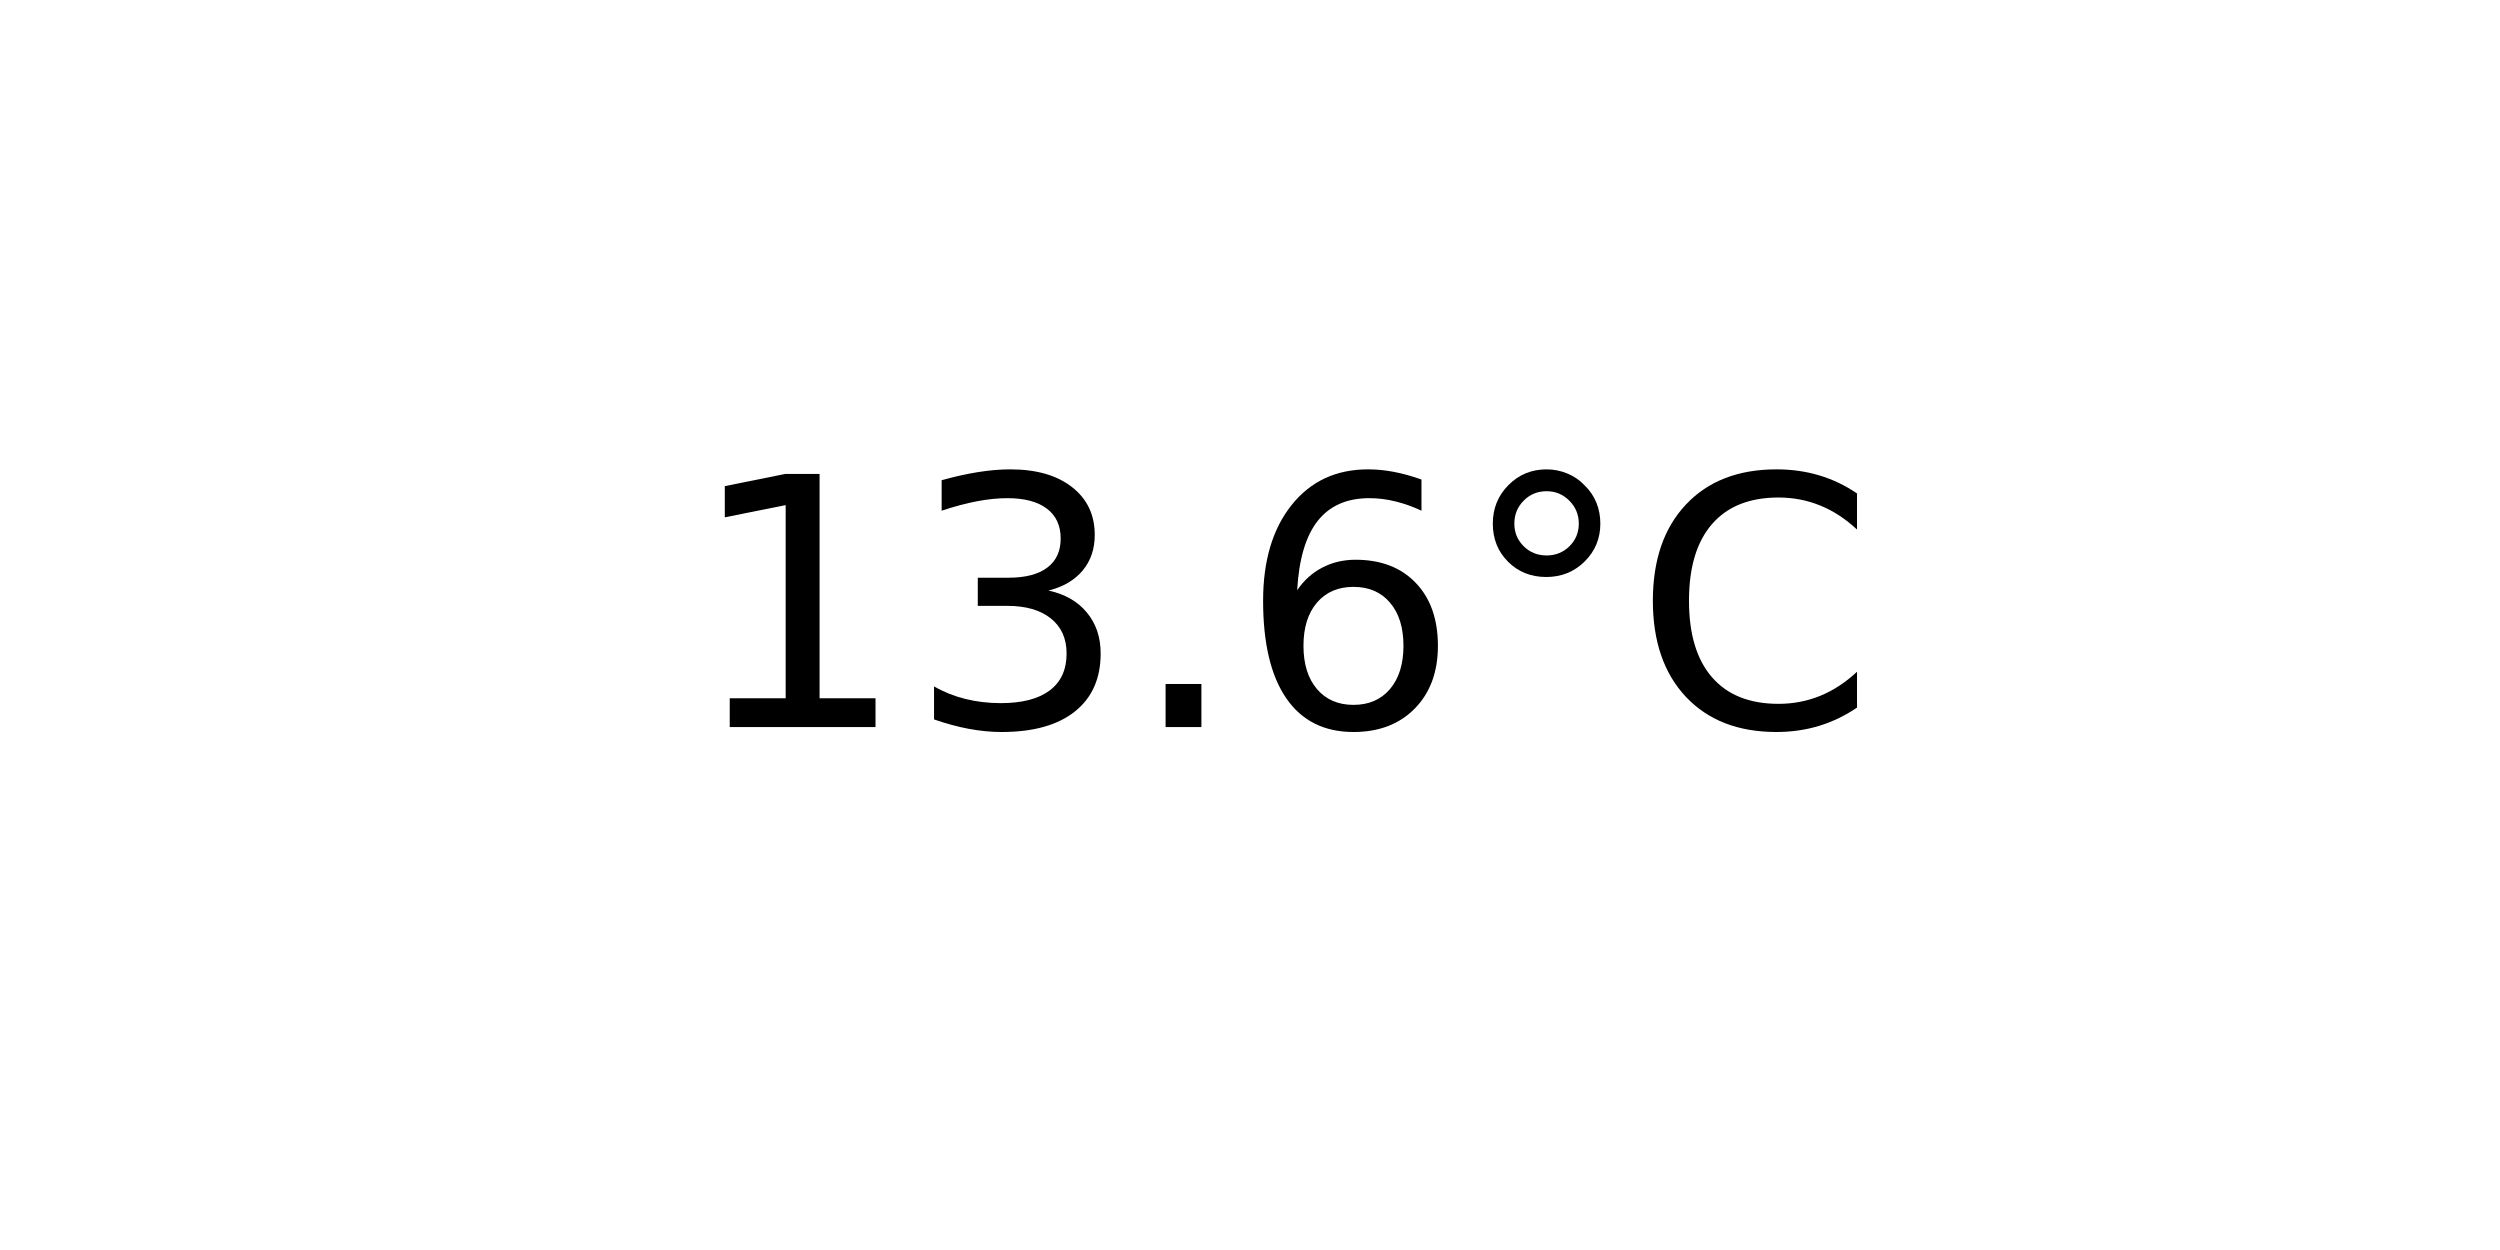
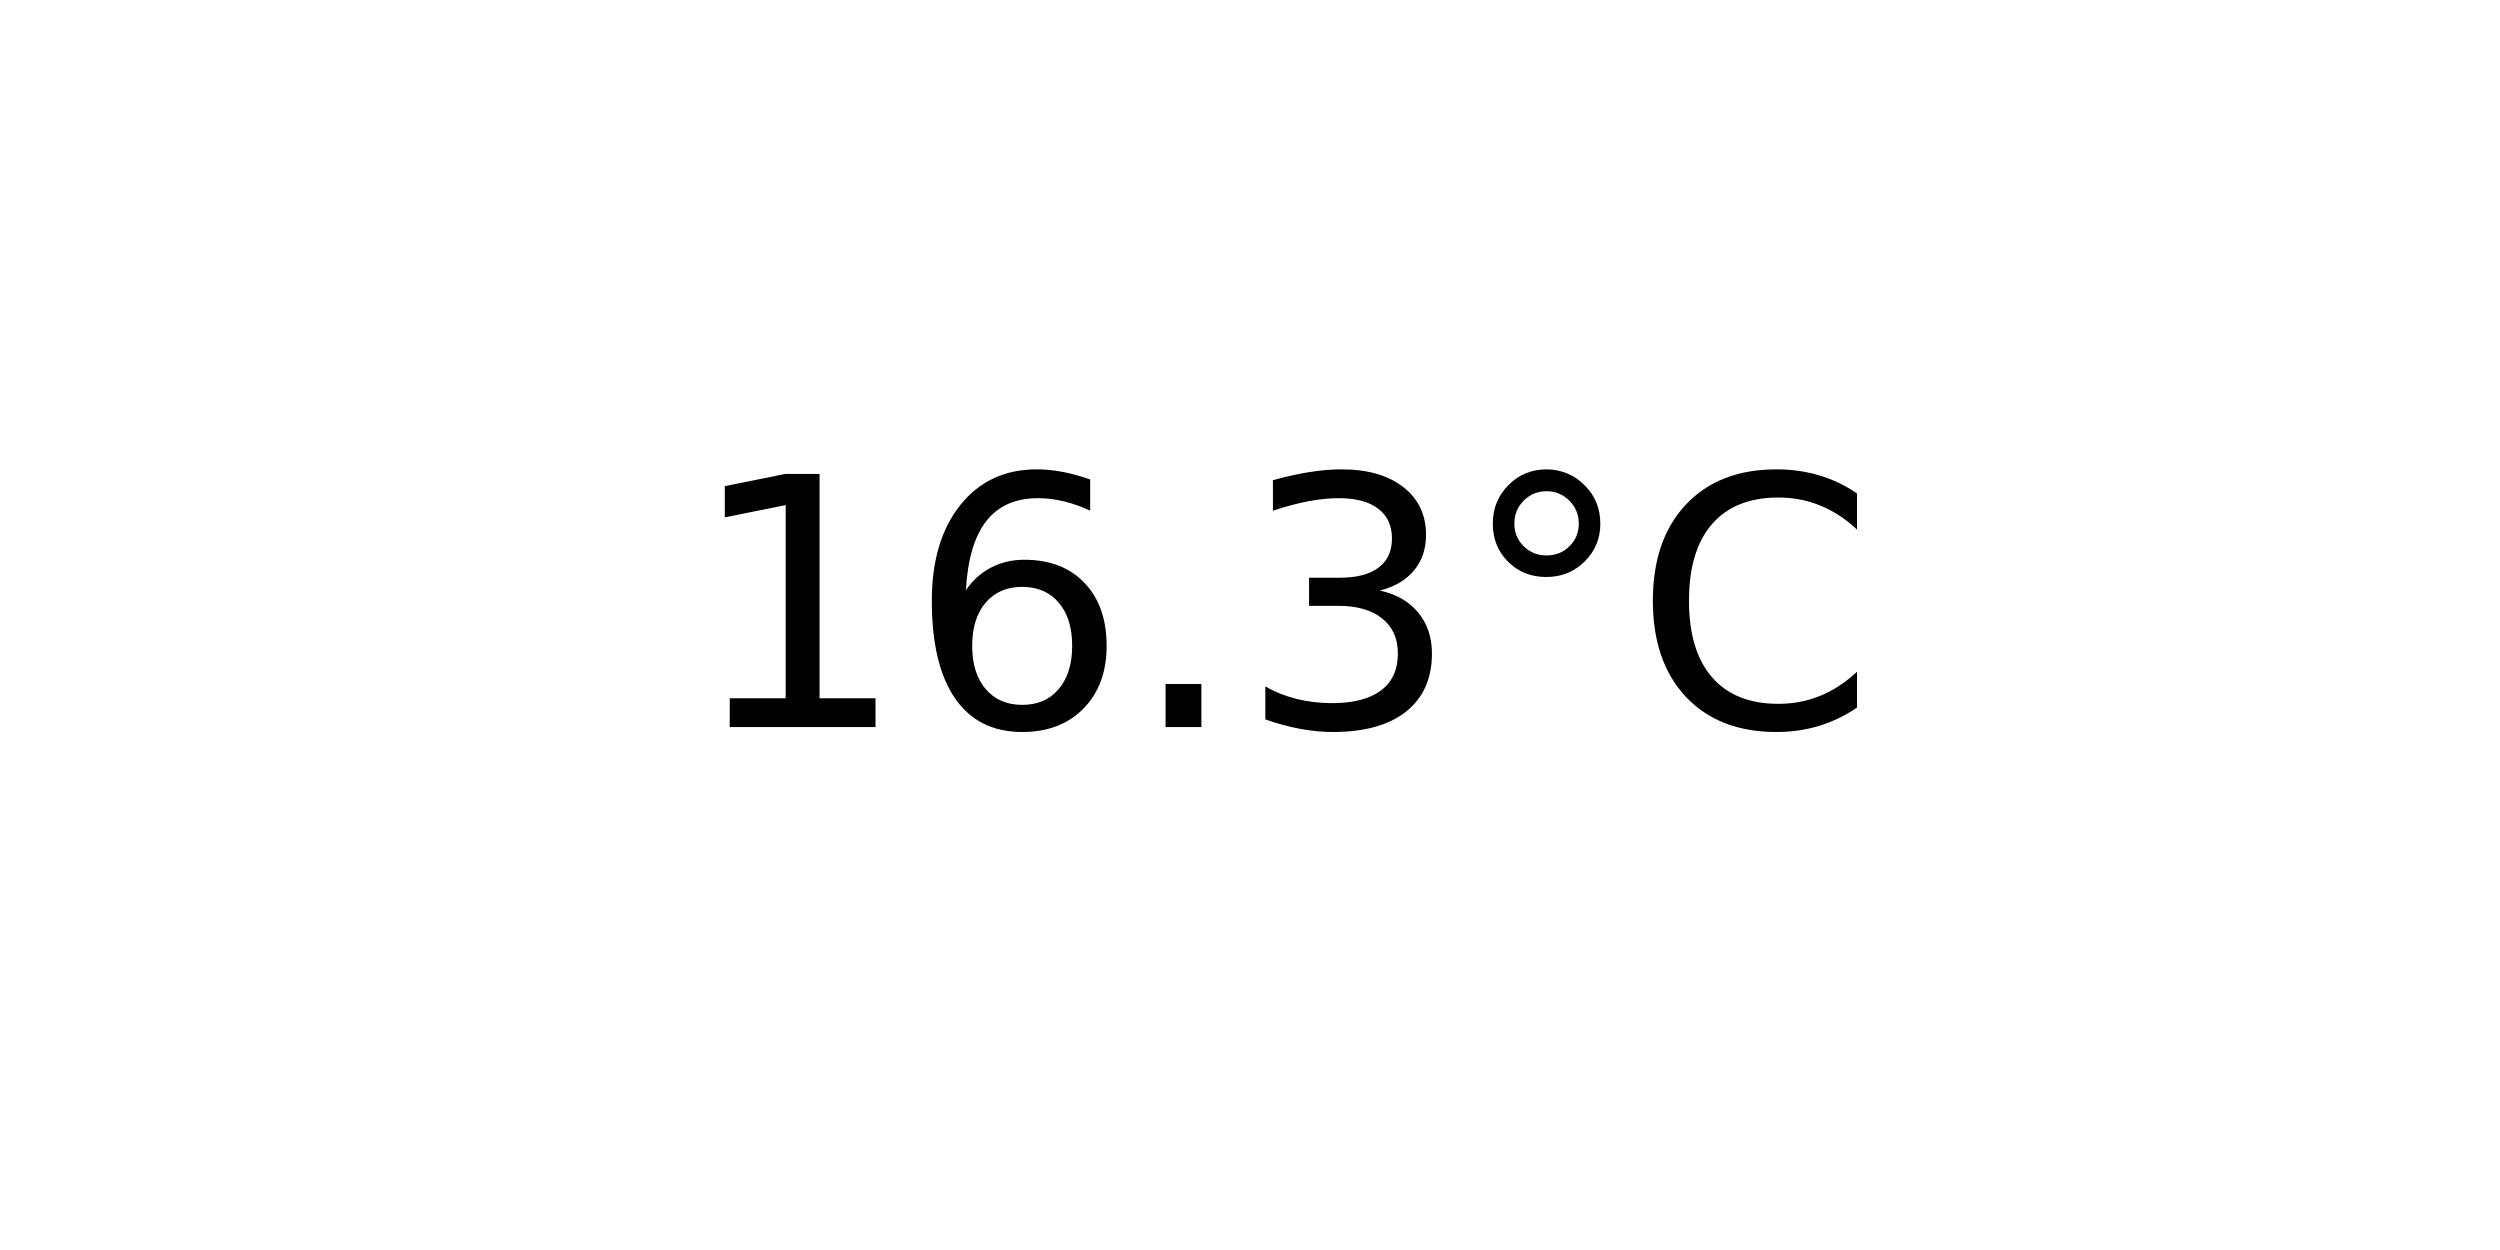
<svg xmlns="http://www.w3.org/2000/svg" xmlns:xlink="http://www.w3.org/1999/xlink" width="72pt" height="36pt" viewBox="0 0 72 36" version="1.1">
  <defs>
    <style type="text/css">*{stroke-linejoin: round; stroke-linecap: butt}</style>
  </defs>
  <g id="figure_1">
    <g id="axes_1">
      <g id="text_1">
        <g transform="translate(19.77578 20.93937) scale(0.1 -0.1)">
          <defs>
            <path id="DejaVuSans-31" d="M 794 531  L 1825 531  L 1825 4091  L 703 3866  L 703 4441  L 1819 4666  L 2450 4666  L 2450 531  L 3481 531  L 3481 0  L 794 0  L 794 531  z " transform="scale(0.015625)" />
+             <path id="DejaVuSans-36" d="M 2113 2584  Q 1688 2584 1439 2293  Q 1191 2003 1191 1497  Q 1191 994 1439 701  Q 1688 409 2113 409  Q 2538 409 2786 701  Q 3034 994 3034 1497  Q 3034 2003 2786 2293  Q 2538 2584 2113 2584  z M 3366 4563  L 3366 3988  Q 3128 4100 2886 4159  Q 2644 4219 2406 4219  Q 1781 4219 1451 3797  Q 1122 3375 1075 2522  Q 1259 2794 1537 2939  Q 1816 3084 2150 3084  Q 2853 3084 3261 2657  Q 3669 2231 3669 1497  Q 3669 778 3244 343  Q 2819 -91 2113 -91  Q 1303 -91 875 529  Q 447 1150 447 2328  Q 447 3434 972 4092  Q 1497 4750 2381 4750  Q 2619 4750 2861 4703  Q 3103 4656 3366 4563  z " transform="scale(0.015625)" />
+             <path id="DejaVuSans-2e" d="M 684 794  L 1344 794  L 1344 0  L 684 0  L 684 794  z " transform="scale(0.015625)" />
            <path id="DejaVuSans-33" d="M 2597 2516  Q 3050 2419 3304 2112  Q 3559 1806 3559 1356  Q 3559 666 3084 287  Q 2609 -91 1734 -91  Q 1441 -91 1130 -33  Q 819 25 488 141  L 488 750  Q 750 597 1062 519  Q 1375 441 1716 441  Q 2309 441 2620 675  Q 2931 909 2931 1356  Q 2931 1769 2642 2001  Q 2353 2234 1838 2234  L 1294 2234  L 1294 2753  L 1863 2753  Q 2328 2753 2575 2939  Q 2822 3125 2822 3475  Q 2822 3834 2567 4026  Q 2313 4219 1838 4219  Q 1578 4219 1281 4162  Q 984 4106 628 3988  L 628 4550  Q 988 4650 1302 4700  Q 1616 4750 1894 4750  Q 2613 4750 3031 4423  Q 3450 4097 3450 3541  Q 3450 3153 3228 2886  Q 3006 2619 2597 2516  z " transform="scale(0.015625)" />
-             <path id="DejaVuSans-2e" d="M 684 794  L 1344 794  L 1344 0  L 684 0  L 684 794  z " transform="scale(0.015625)" />
-             <path id="DejaVuSans-36" d="M 2113 2584  Q 1688 2584 1439 2293  Q 1191 2003 1191 1497  Q 1191 994 1439 701  Q 1688 409 2113 409  Q 2538 409 2786 701  Q 3034 994 3034 1497  Q 3034 2003 2786 2293  Q 2538 2584 2113 2584  z M 3366 4563  L 3366 3988  Q 3128 4100 2886 4159  Q 2644 4219 2406 4219  Q 1781 4219 1451 3797  Q 1122 3375 1075 2522  Q 1259 2794 1537 2939  Q 1816 3084 2150 3084  Q 2853 3084 3261 2657  Q 3669 2231 3669 1497  Q 3669 778 3244 343  Q 2819 -91 2113 -91  Q 1303 -91 875 529  Q 447 1150 447 2328  Q 447 3434 972 4092  Q 1497 4750 2381 4750  Q 2619 4750 2861 4703  Q 3103 4656 3366 4563  z " transform="scale(0.015625)" />
            <path id="DejaVuSans-b0" d="M 1600 4347  Q 1350 4347 1178 4173  Q 1006 4000 1006 3750  Q 1006 3503 1178 3333  Q 1350 3163 1600 3163  Q 1850 3163 2022 3333  Q 2194 3503 2194 3750  Q 2194 3997 2020 4172  Q 1847 4347 1600 4347  z M 1600 4750  Q 1800 4750 1984 4673  Q 2169 4597 2303 4453  Q 2447 4313 2519 4134  Q 2591 3956 2591 3750  Q 2591 3338 2302 3052  Q 2013 2766 1594 2766  Q 1172 2766 890 3047  Q 609 3328 609 3750  Q 609 4169 896 4459  Q 1184 4750 1600 4750  z " transform="scale(0.015625)" />
            <path id="DejaVuSans-43" d="M 4122 4306  L 4122 3641  Q 3803 3938 3442 4084  Q 3081 4231 2675 4231  Q 1875 4231 1450 3742  Q 1025 3253 1025 2328  Q 1025 1406 1450 917  Q 1875 428 2675 428  Q 3081 428 3442 575  Q 3803 722 4122 1019  L 4122 359  Q 3791 134 3420 21  Q 3050 -91 2638 -91  Q 1578 -91 968 557  Q 359 1206 359 2328  Q 359 3453 968 4101  Q 1578 4750 2638 4750  Q 3056 4750 3426 4639  Q 3797 4528 4122 4306  z " transform="scale(0.015625)" />
          </defs>
          <use xlink:href="#DejaVuSans-31" />
-           <use xlink:href="#DejaVuSans-33" x="63.623" />
+           <use xlink:href="#DejaVuSans-36" x="63.623" />
          <use xlink:href="#DejaVuSans-2e" x="127.246" />
-           <use xlink:href="#DejaVuSans-36" x="159.033" />
+           <use xlink:href="#DejaVuSans-33" x="159.033" />
          <use xlink:href="#DejaVuSans-b0" x="222.656" />
          <use xlink:href="#DejaVuSans-43" x="272.656" />
        </g>
      </g>
    </g>
  </g>
</svg>
